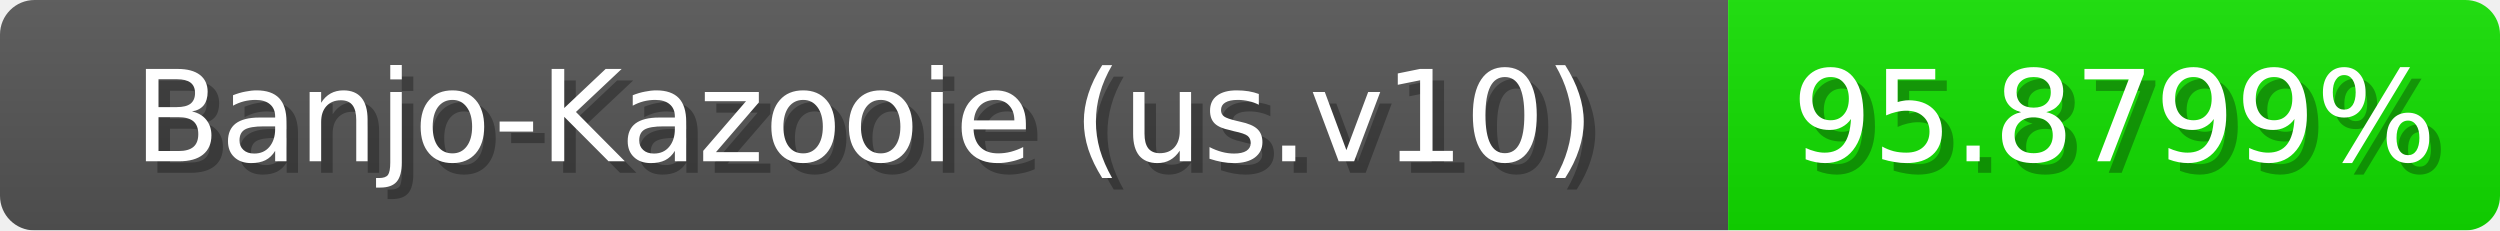
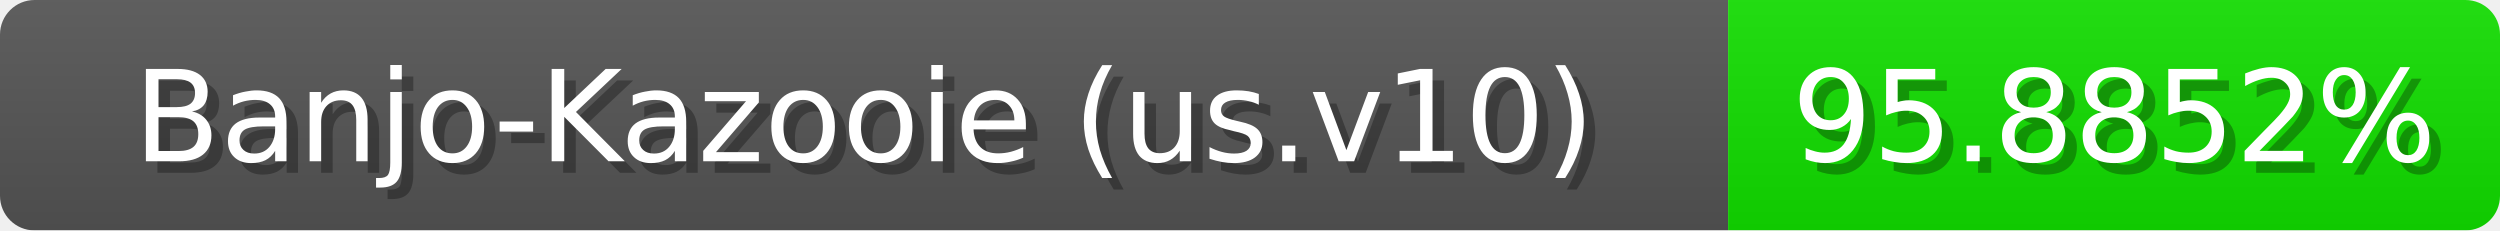
<svg xmlns="http://www.w3.org/2000/svg" width="217" height="20">
  <linearGradient id="b" x2="0" y2="100%">
    <stop offset="0" stop-color="#bbb" stop-opacity=".1" />
    <stop offset="1" stop-opacity=".1" />
  </linearGradient>
  <mask id="anybadge_1">
    <rect width="217" height="20" rx="3" fill="#fff" />
  </mask>
  <g mask="url(#anybadge_1)">
    <path fill="#555" d="M0 0h150v20H0z" />
    <path fill="#12e000" d="M150 0h67v20H150z" />
    <path fill="url(#b)" d="M0 0h217v20H0z" />
  </g>
  <g fill="#fff" text-anchor="middle" font-family="DejaVu Sans,Verdana,Geneva,sans-serif" font-size="11">
    <text x="76.0" y="15" fill="#010101" fill-opacity=".3">Banjo-Kazooie (us.v10)</text>
    <text x="75.0" y="14">Banjo-Kazooie (us.v10)</text>
  </g>
  <g fill="#fff" text-anchor="middle" font-family="DejaVu Sans,Verdana,Geneva,sans-serif" font-size="11">
-     <text x="184.5" y="15" fill="#010101" fill-opacity=".3">95.8799%</text>
-     <text x="183.5" y="14">95.8799%</text>
+     <text x="184.5" y="15" fill="#010101" fill-opacity=".3">95.8852%</text>
+     <text x="183.5" y="14">95.8852%</text>
  </g>
</svg>
